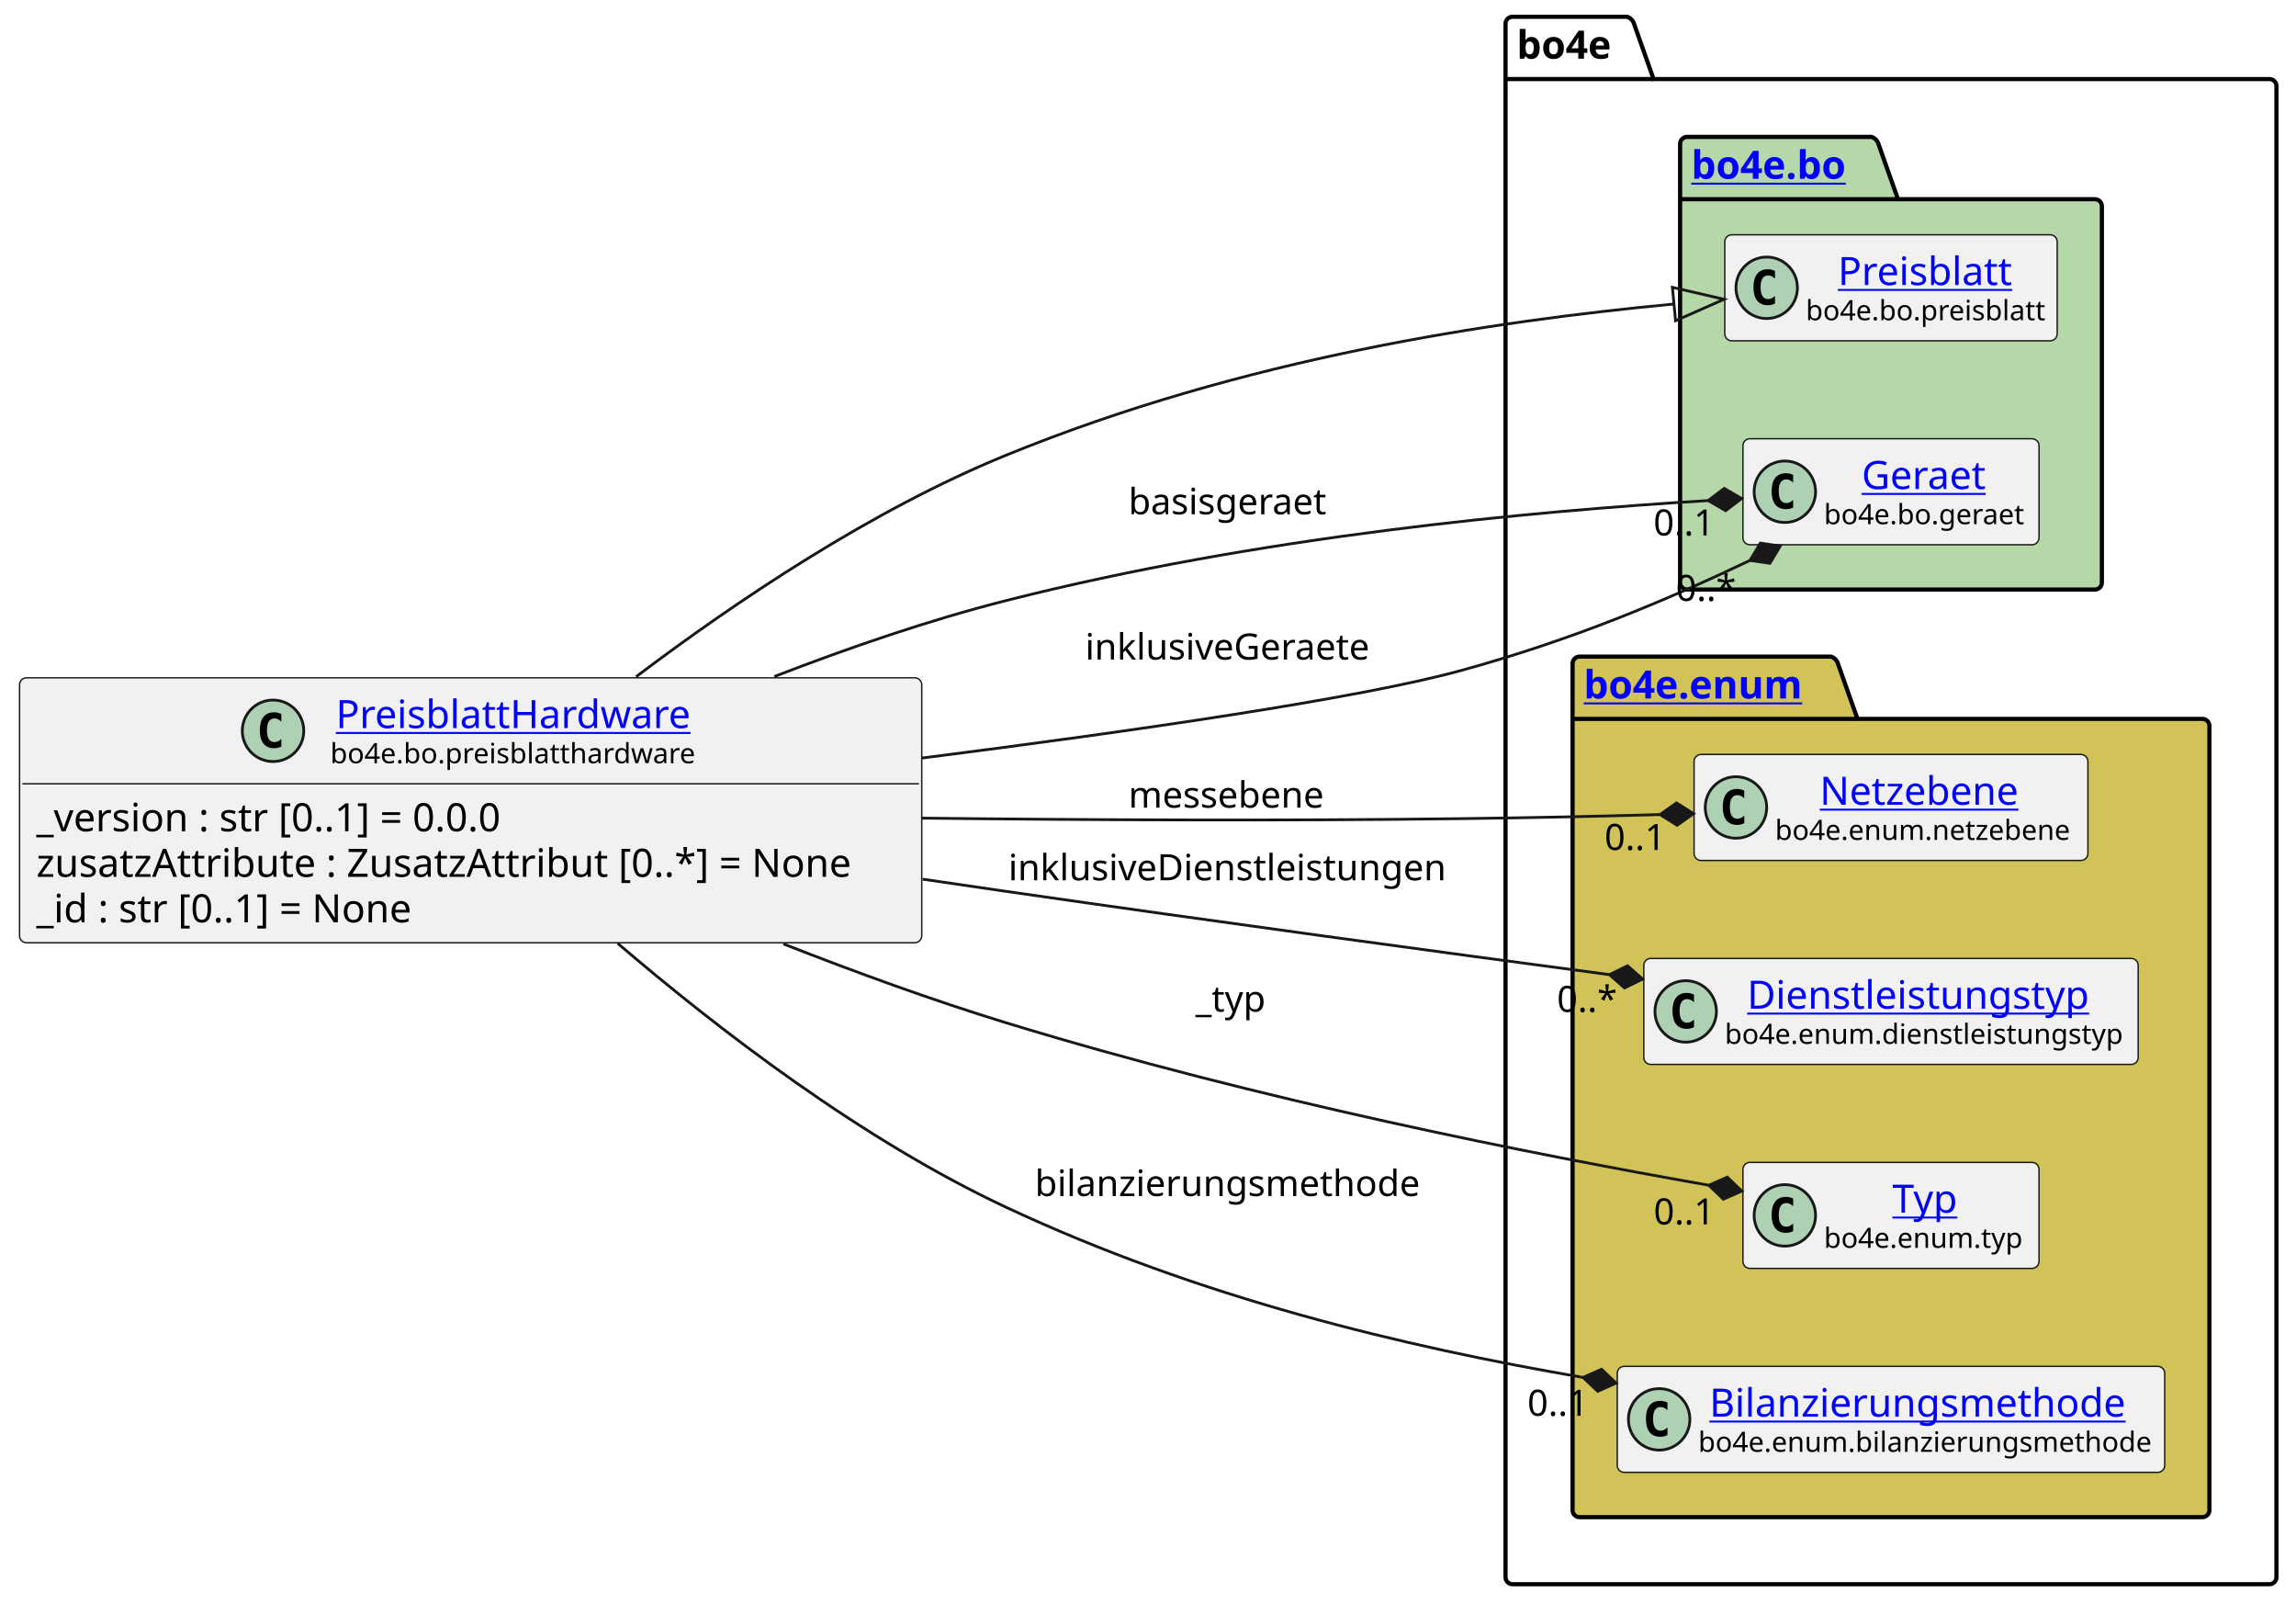
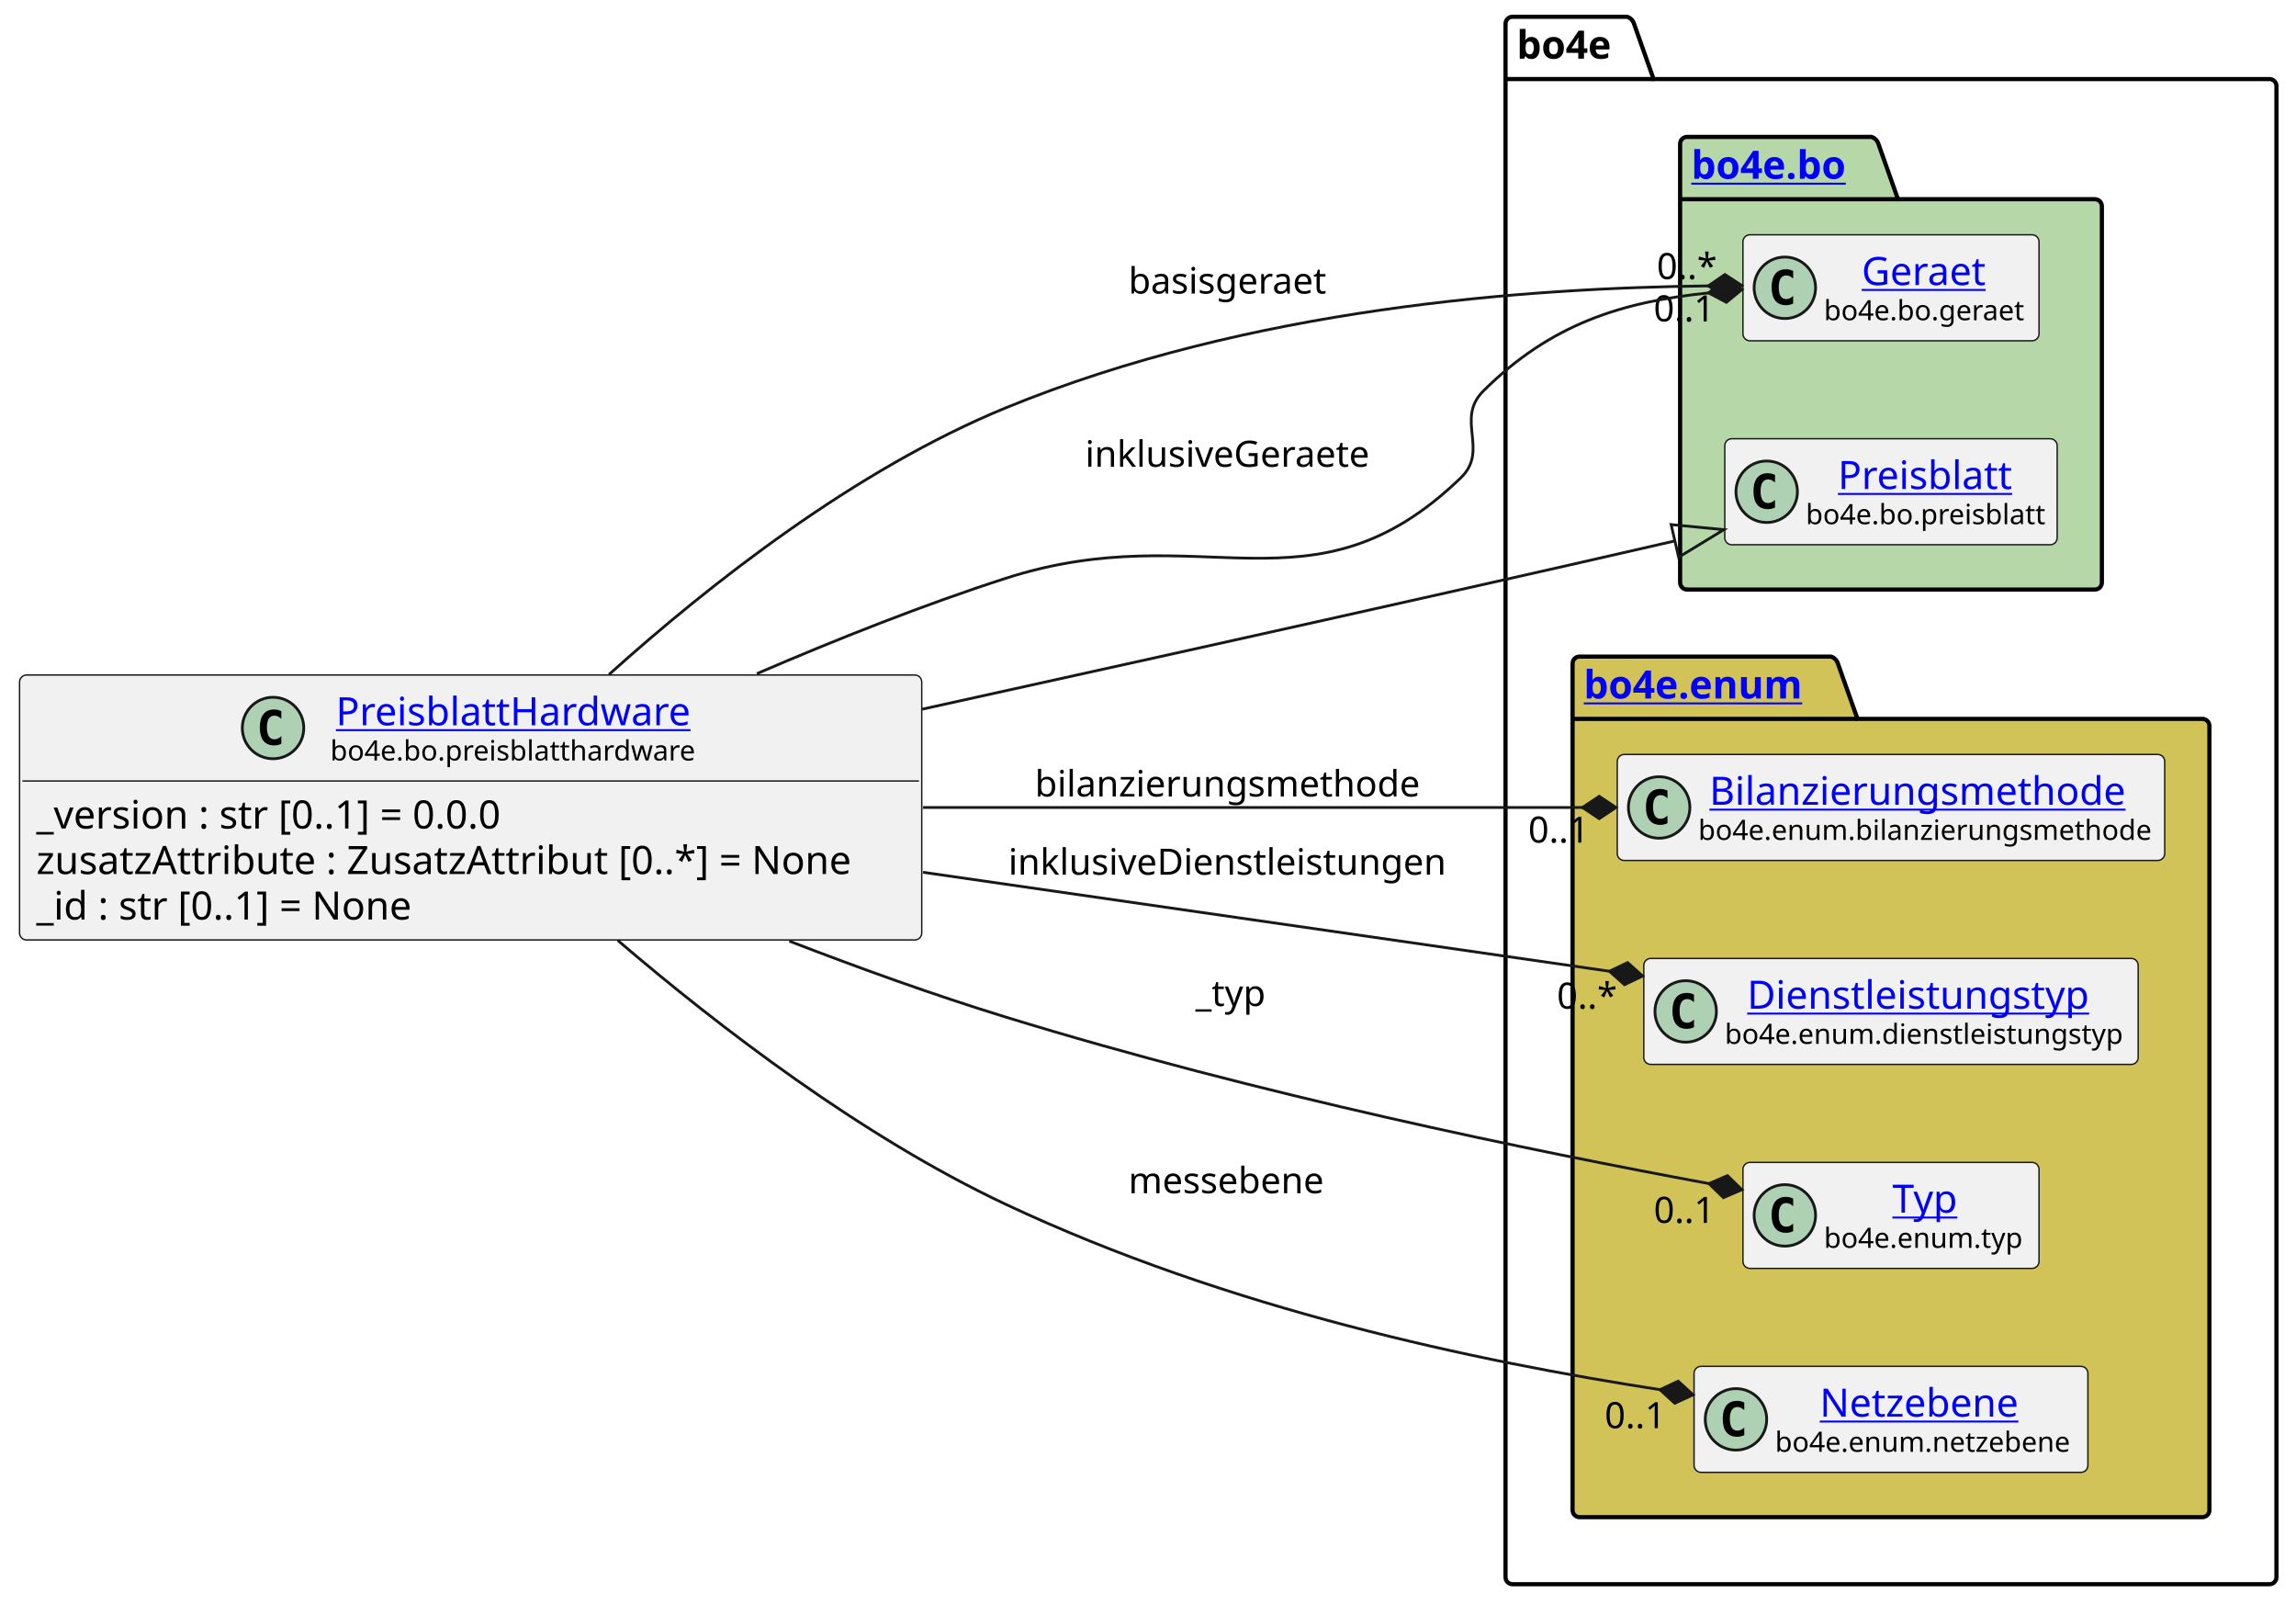
<svg xmlns="http://www.w3.org/2000/svg" xmlns:xlink="http://www.w3.org/1999/xlink" contentStyleType="text/css" height="574px" preserveAspectRatio="none" style="width:822px;height:574px;background:#FFFFFF;" version="1.1" viewBox="0 0 822 574" width="822px" zoomAndPan="magnify">
  <defs />
  <g>
    <g id="cluster_bo4e">
      <path d="M541.5,6 L582.5,6 A3.75,3.75 0 0 1 585,8.5 L592,28.297 L812.5,28.297 A2.5,2.5 0 0 1 815,30.797 L815,564.5 A2.5,2.5 0 0 1 812.5,567 L541.5,567 A2.5,2.5 0 0 1 539,564.5 L539,8.5 A2.5,2.5 0 0 1 541.5,6 " fill="none" style="stroke:#000000;stroke-width:1.5;" />
      <line style="stroke:#000000;stroke-width:1.5;" x1="539" x2="592" y1="28.297" y2="28.297" />
      <text fill="#000000" font-family="sans-serif" font-size="14" font-weight="bold" lengthAdjust="spacing" textLength="40" x="543" y="20.995">bo4e</text>
    </g>
    <g id="cluster_bo">
      <path d="M604,49 L670,49 A3.75,3.75 0 0 1 672.5,51.5 L679.5,71.297 L750,71.297 A2.5,2.5 0 0 1 752.5,73.797 L752.5,208.5 A2.5,2.5 0 0 1 750,211 L604,211 A2.5,2.5 0 0 1 601.5,208.5 L601.5,51.5 A2.5,2.5 0 0 1 604,49 " fill="#B6D7A8" style="stroke:#000000;stroke-width:1.5;" />
      <line style="stroke:#000000;stroke-width:1.5;" x1="601.5" x2="679.5" y1="71.297" y2="71.297" />
      <a href="https://bo4e.github.io/BO4E-python/latest/api/bo4e.bo.html" target="_top" title="https://bo4e.github.io/BO4E-python/latest/api/bo4e.bo.html" xlink:actuate="onRequest" xlink:href="https://bo4e.github.io/BO4E-python/latest/api/bo4e.bo.html" xlink:show="new" xlink:title="https://bo4e.github.io/BO4E-python/latest/api/bo4e.bo.html" xlink:type="simple">
        <text fill="#0000FF" font-family="sans-serif" font-size="14" font-weight="bold" lengthAdjust="spacing" text-decoration="underline" textLength="65" x="605.5" y="63.995">bo4e.bo</text>
      </a>
    </g>
    <g id="cluster_enum">
      <path d="M565.5,235 L655.5,235 A3.75,3.75 0 0 1 658,237.5 L665,257.297 L788.5,257.297 A2.5,2.5 0 0 1 791,259.797 L791,540.5 A2.5,2.5 0 0 1 788.5,543 L565.5,543 A2.5,2.5 0 0 1 563,540.5 L563,237.5 A2.5,2.5 0 0 1 565.5,235 " fill="#D1C358" style="stroke:#000000;stroke-width:1.5;" />
      <line style="stroke:#000000;stroke-width:1.5;" x1="563" x2="665" y1="257.297" y2="257.297" />
      <a href="https://bo4e.github.io/BO4E-python/latest/api/bo4e.enum.html" target="_top" title="https://bo4e.github.io/BO4E-python/latest/api/bo4e.enum.html" xlink:actuate="onRequest" xlink:href="https://bo4e.github.io/BO4E-python/latest/api/bo4e.enum.html" xlink:show="new" xlink:title="https://bo4e.github.io/BO4E-python/latest/api/bo4e.enum.html" xlink:type="simple">
        <text fill="#0000FF" font-family="sans-serif" font-size="14" font-weight="bold" lengthAdjust="spacing" text-decoration="underline" textLength="89" x="567" y="249.995">bo4e.enum</text>
      </a>
    </g>
+     <g id="elem_Geraet">
+       <rect codeLine="10" fill="#F1F1F1" height="37.938" id="Geraet" rx="2.5" ry="2.5" style="stroke:#181818;stroke-width:0.5;" width="106" x="624" y="84.03" />
+       <ellipse cx="639" cy="102.999" fill="#ADD1B2" rx="11" ry="11" style="stroke:#181818;stroke-width:1.0;" />
+       <path d="M641.969,108.639 Q641.391,108.936 640.75,109.077 Q640.109,109.233 639.406,109.233 Q636.906,109.233 635.578,107.593 Q634.266,105.936 634.266,102.811 Q634.266,99.686 635.578,98.03 Q636.906,96.374 639.406,96.374 Q640.109,96.374 640.75,96.53 Q641.406,96.686 641.969,96.983 L641.969,99.702 Q641.344,99.124 640.75,98.858 Q640.156,98.577 639.531,98.577 Q638.188,98.577 637.5,99.655 Q636.812,100.718 636.812,102.811 Q636.812,104.905 637.5,105.983 Q638.188,107.046 639.531,107.046 Q640.156,107.046 640.75,106.78 Q641.344,106.499 641.969,105.921 L641.969,108.639 Z " fill="#000000" />
+       <a href="https://bo4e.github.io/BO4E-python/latest/api/bo4e.bo.html#bo4e.bo.geraet.Geraet" target="_top" title="https://bo4e.github.io/BO4E-python/latest/api/bo4e.bo.html#bo4e.bo.geraet.Geraet" xlink:actuate="onRequest" xlink:href="https://bo4e.github.io/BO4E-python/latest/api/bo4e.bo.html#bo4e.bo.geraet.Geraet" xlink:show="new" xlink:title="https://bo4e.github.io/BO4E-python/latest/api/bo4e.bo.html#bo4e.bo.geraet.Geraet" xlink:type="simple">
+         <text fill="#0000FF" font-family="sans-serif" font-size="14" lengthAdjust="spacing" text-decoration="underline" textLength="47" x="666.5" y="102.025">Geraet</text>
+       </a>
+       <text fill="#000000" font-family="sans-serif" font-size="10" lengthAdjust="spacing" textLength="74" x="653" y="114.609">bo4e.bo.geraet</text>
+     </g>
    <g id="elem_Preisblatt">
-       <rect codeLine="10" fill="#F1F1F1" height="37.938" id="Preisblatt" rx="2.5" ry="2.5" style="stroke:#181818;stroke-width:0.5;" width="119" x="617.5" y="84.03" />
-       <ellipse cx="632.5" cy="102.999" fill="#ADD1B2" rx="11" ry="11" style="stroke:#181818;stroke-width:1.0;" />
-       <path d="M635.469,108.639 Q634.891,108.936 634.25,109.077 Q633.609,109.233 632.906,109.233 Q630.406,109.233 629.078,107.593 Q627.766,105.936 627.766,102.811 Q627.766,99.686 629.078,98.03 Q630.406,96.374 632.906,96.374 Q633.609,96.374 634.25,96.53 Q634.906,96.686 635.469,96.983 L635.469,99.702 Q634.844,99.124 634.25,98.858 Q633.656,98.577 633.031,98.577 Q631.688,98.577 631,99.655 Q630.312,100.718 630.312,102.811 Q630.312,104.905 631,105.983 Q631.688,107.046 633.031,107.046 Q633.656,107.046 634.25,106.78 Q634.844,106.499 635.469,105.921 L635.469,108.639 Z " fill="#000000" />
+       <rect codeLine="11" fill="#F1F1F1" height="37.938" id="Preisblatt" rx="2.5" ry="2.5" style="stroke:#181818;stroke-width:0.5;" width="119" x="617.5" y="157.03" />
+       <ellipse cx="632.5" cy="175.999" fill="#ADD1B2" rx="11" ry="11" style="stroke:#181818;stroke-width:1.0;" />
+       <path d="M635.469,181.639 Q634.891,181.936 634.25,182.077 Q633.609,182.233 632.906,182.233 Q630.406,182.233 629.078,180.593 Q627.766,178.936 627.766,175.811 Q627.766,172.686 629.078,171.03 Q630.406,169.374 632.906,169.374 Q633.609,169.374 634.25,169.53 Q634.906,169.686 635.469,169.983 L635.469,172.702 Q634.844,172.124 634.25,171.858 Q633.656,171.577 633.031,171.577 Q631.688,171.577 631,172.655 Q630.312,173.718 630.312,175.811 Q630.312,177.905 631,178.983 Q631.688,180.046 633.031,180.046 Q633.656,180.046 634.25,179.78 Q634.844,179.499 635.469,178.921 L635.469,181.639 Z " fill="#000000" />
      <a href="https://bo4e.github.io/BO4E-python/latest/api/bo4e.bo.html#bo4e.bo.preisblatt.Preisblatt" target="_top" title="https://bo4e.github.io/BO4E-python/latest/api/bo4e.bo.html#bo4e.bo.preisblatt.Preisblatt" xlink:actuate="onRequest" xlink:href="https://bo4e.github.io/BO4E-python/latest/api/bo4e.bo.html#bo4e.bo.preisblatt.Preisblatt" xlink:show="new" xlink:title="https://bo4e.github.io/BO4E-python/latest/api/bo4e.bo.html#bo4e.bo.preisblatt.Preisblatt" xlink:type="simple">
-         <text fill="#0000FF" font-family="sans-serif" font-size="14" lengthAdjust="spacing" text-decoration="underline" textLength="64" x="658" y="102.025">Preisblatt</text>
+         <text fill="#0000FF" font-family="sans-serif" font-size="14" lengthAdjust="spacing" text-decoration="underline" textLength="64" x="658" y="175.025">Preisblatt</text>
      </a>
-       <text fill="#000000" font-family="sans-serif" font-size="10" lengthAdjust="spacing" textLength="87" x="646.5" y="114.609">bo4e.bo.preisblatt</text>
+       <text fill="#000000" font-family="sans-serif" font-size="10" lengthAdjust="spacing" textLength="87" x="646.5" y="187.609">bo4e.bo.preisblatt</text>
    </g>
-     <g id="elem_Geraet">
-       <rect codeLine="11" fill="#F1F1F1" height="37.938" id="Geraet" rx="2.5" ry="2.5" style="stroke:#181818;stroke-width:0.5;" width="106" x="624" y="157.03" />
-       <ellipse cx="639" cy="175.999" fill="#ADD1B2" rx="11" ry="11" style="stroke:#181818;stroke-width:1.0;" />
-       <path d="M641.969,181.639 Q641.391,181.936 640.75,182.077 Q640.109,182.233 639.406,182.233 Q636.906,182.233 635.578,180.593 Q634.266,178.936 634.266,175.811 Q634.266,172.686 635.578,171.03 Q636.906,169.374 639.406,169.374 Q640.109,169.374 640.75,169.53 Q641.406,169.686 641.969,169.983 L641.969,172.702 Q641.344,172.124 640.75,171.858 Q640.156,171.577 639.531,171.577 Q638.188,171.577 637.5,172.655 Q636.812,173.718 636.812,175.811 Q636.812,177.905 637.5,178.983 Q638.188,180.046 639.531,180.046 Q640.156,180.046 640.75,179.78 Q641.344,179.499 641.969,178.921 L641.969,181.639 Z " fill="#000000" />
-       <a href="https://bo4e.github.io/BO4E-python/latest/api/bo4e.bo.html#bo4e.bo.geraet.Geraet" target="_top" title="https://bo4e.github.io/BO4E-python/latest/api/bo4e.bo.html#bo4e.bo.geraet.Geraet" xlink:actuate="onRequest" xlink:href="https://bo4e.github.io/BO4E-python/latest/api/bo4e.bo.html#bo4e.bo.geraet.Geraet" xlink:show="new" xlink:title="https://bo4e.github.io/BO4E-python/latest/api/bo4e.bo.html#bo4e.bo.geraet.Geraet" xlink:type="simple">
-         <text fill="#0000FF" font-family="sans-serif" font-size="14" lengthAdjust="spacing" text-decoration="underline" textLength="47" x="666.5" y="175.025">Geraet</text>
+     <g id="elem_Bilanzierungsmethode">
+       <rect codeLine="14" fill="#F1F1F1" height="37.938" id="Bilanzierungsmethode" rx="2.5" ry="2.5" style="stroke:#181818;stroke-width:0.5;" width="196" x="579" y="270.03" />
+       <ellipse cx="594" cy="288.999" fill="#ADD1B2" rx="11" ry="11" style="stroke:#181818;stroke-width:1.0;" />
+       <path d="M596.969,294.639 Q596.391,294.936 595.75,295.077 Q595.109,295.233 594.406,295.233 Q591.906,295.233 590.578,293.592 Q589.266,291.936 589.266,288.811 Q589.266,285.686 590.578,284.03 Q591.906,282.374 594.406,282.374 Q595.109,282.374 595.75,282.53 Q596.406,282.686 596.969,282.983 L596.969,285.702 Q596.344,285.124 595.75,284.858 Q595.156,284.577 594.531,284.577 Q593.188,284.577 592.5,285.655 Q591.812,286.717 591.812,288.811 Q591.812,290.905 592.5,291.983 Q593.188,293.046 594.531,293.046 Q595.156,293.046 595.75,292.78 Q596.344,292.499 596.969,291.921 L596.969,294.639 Z " fill="#000000" />
+       <a href="https://bo4e.github.io/BO4E-python/latest/api/bo4e.enum.html#bo4e.enum.bilanzierungsmethode.Bilanzierungsmethode" target="_top" title="https://bo4e.github.io/BO4E-python/latest/api/bo4e.enum.html#bo4e.enum.bilanzierungsmethode.Bilanzierungsmethode" xlink:actuate="onRequest" xlink:href="https://bo4e.github.io/BO4E-python/latest/api/bo4e.enum.html#bo4e.enum.bilanzierungsmethode.Bilanzierungsmethode" xlink:show="new" xlink:title="https://bo4e.github.io/BO4E-python/latest/api/bo4e.enum.html#bo4e.enum.bilanzierungsmethode.Bilanzierungsmethode" xlink:type="simple">
+         <text fill="#0000FF" font-family="sans-serif" font-size="14" lengthAdjust="spacing" text-decoration="underline" textLength="156" x="612" y="288.025">Bilanzierungsmethode</text>
      </a>
-       <text fill="#000000" font-family="sans-serif" font-size="10" lengthAdjust="spacing" textLength="74" x="653" y="187.609">bo4e.bo.geraet</text>
-     </g>
-     <g id="elem_Netzebene">
-       <rect codeLine="14" fill="#F1F1F1" height="37.938" id="Netzebene" rx="2.5" ry="2.5" style="stroke:#181818;stroke-width:0.5;" width="141" x="606.5" y="270.03" />
-       <ellipse cx="621.5" cy="288.999" fill="#ADD1B2" rx="11" ry="11" style="stroke:#181818;stroke-width:1.0;" />
-       <path d="M624.469,294.639 Q623.891,294.936 623.25,295.077 Q622.609,295.233 621.906,295.233 Q619.406,295.233 618.078,293.592 Q616.766,291.936 616.766,288.811 Q616.766,285.686 618.078,284.03 Q619.406,282.374 621.906,282.374 Q622.609,282.374 623.25,282.53 Q623.906,282.686 624.469,282.983 L624.469,285.702 Q623.844,285.124 623.25,284.858 Q622.656,284.577 622.031,284.577 Q620.688,284.577 620,285.655 Q619.312,286.717 619.312,288.811 Q619.312,290.905 620,291.983 Q620.688,293.046 622.031,293.046 Q622.656,293.046 623.25,292.78 Q623.844,292.499 624.469,291.921 L624.469,294.639 Z " fill="#000000" />
-       <a href="https://bo4e.github.io/BO4E-python/latest/api/bo4e.enum.html#bo4e.enum.netzebene.Netzebene" target="_top" title="https://bo4e.github.io/BO4E-python/latest/api/bo4e.enum.html#bo4e.enum.netzebene.Netzebene" xlink:actuate="onRequest" xlink:href="https://bo4e.github.io/BO4E-python/latest/api/bo4e.enum.html#bo4e.enum.netzebene.Netzebene" xlink:show="new" xlink:title="https://bo4e.github.io/BO4E-python/latest/api/bo4e.enum.html#bo4e.enum.netzebene.Netzebene" xlink:type="simple">
-         <text fill="#0000FF" font-family="sans-serif" font-size="14" lengthAdjust="spacing" text-decoration="underline" textLength="77" x="651.5" y="288.025">Netzebene</text>
-       </a>
-       <text fill="#000000" font-family="sans-serif" font-size="10" lengthAdjust="spacing" textLength="109" x="635.5" y="300.609">bo4e.enum.netzebene</text>
+       <text fill="#000000" font-family="sans-serif" font-size="10" lengthAdjust="spacing" textLength="164" x="608" y="300.609">bo4e.enum.bilanzierungsmethode</text>
    </g>
    <g id="elem_Dienstleistungstyp">
      <rect codeLine="15" fill="#F1F1F1" height="37.938" id="Dienstleistungstyp" rx="2.5" ry="2.5" style="stroke:#181818;stroke-width:0.5;" width="177" x="588.5" y="343.03" />
      <ellipse cx="603.5" cy="361.999" fill="#ADD1B2" rx="11" ry="11" style="stroke:#181818;stroke-width:1.0;" />
      <path d="M606.469,367.639 Q605.891,367.936 605.25,368.077 Q604.609,368.233 603.906,368.233 Q601.406,368.233 600.078,366.592 Q598.766,364.936 598.766,361.811 Q598.766,358.686 600.078,357.03 Q601.406,355.374 603.906,355.374 Q604.609,355.374 605.25,355.53 Q605.906,355.686 606.469,355.983 L606.469,358.702 Q605.844,358.124 605.25,357.858 Q604.656,357.577 604.031,357.577 Q602.688,357.577 602,358.655 Q601.312,359.717 601.312,361.811 Q601.312,363.905 602,364.983 Q602.688,366.046 604.031,366.046 Q604.656,366.046 605.25,365.78 Q605.844,365.499 606.469,364.921 L606.469,367.639 Z " fill="#000000" />
      <a href="https://bo4e.github.io/BO4E-python/latest/api/bo4e.enum.html#bo4e.enum.dienstleistungstyp.Dienstleistungstyp" target="_top" title="https://bo4e.github.io/BO4E-python/latest/api/bo4e.enum.html#bo4e.enum.dienstleistungstyp.Dienstleistungstyp" xlink:actuate="onRequest" xlink:href="https://bo4e.github.io/BO4E-python/latest/api/bo4e.enum.html#bo4e.enum.dienstleistungstyp.Dienstleistungstyp" xlink:show="new" xlink:title="https://bo4e.github.io/BO4E-python/latest/api/bo4e.enum.html#bo4e.enum.dienstleistungstyp.Dienstleistungstyp" xlink:type="simple">
        <text fill="#0000FF" font-family="sans-serif" font-size="14" lengthAdjust="spacing" text-decoration="underline" textLength="129" x="625.5" y="361.025">Dienstleistungstyp</text>
      </a>
      <text fill="#000000" font-family="sans-serif" font-size="10" lengthAdjust="spacing" textLength="145" x="617.5" y="373.609">bo4e.enum.dienstleistungstyp</text>
    </g>
    <g id="elem_Typ">
      <rect codeLine="16" fill="#F1F1F1" height="37.938" id="Typ" rx="2.5" ry="2.5" style="stroke:#181818;stroke-width:0.5;" width="106" x="624" y="416.03" />
      <ellipse cx="639" cy="434.999" fill="#ADD1B2" rx="11" ry="11" style="stroke:#181818;stroke-width:1.0;" />
      <path d="M641.969,440.639 Q641.391,440.936 640.75,441.077 Q640.109,441.233 639.406,441.233 Q636.906,441.233 635.578,439.592 Q634.266,437.936 634.266,434.811 Q634.266,431.686 635.578,430.03 Q636.906,428.374 639.406,428.374 Q640.109,428.374 640.75,428.53 Q641.406,428.686 641.969,428.983 L641.969,431.702 Q641.344,431.124 640.75,430.858 Q640.156,430.577 639.531,430.577 Q638.188,430.577 637.5,431.655 Q636.812,432.717 636.812,434.811 Q636.812,436.905 637.5,437.983 Q638.188,439.046 639.531,439.046 Q640.156,439.046 640.75,438.78 Q641.344,438.499 641.969,437.921 L641.969,440.639 Z " fill="#000000" />
      <a href="https://bo4e.github.io/BO4E-python/latest/api/bo4e.enum.html#bo4e.enum.typ.Typ" target="_top" title="https://bo4e.github.io/BO4E-python/latest/api/bo4e.enum.html#bo4e.enum.typ.Typ" xlink:actuate="onRequest" xlink:href="https://bo4e.github.io/BO4E-python/latest/api/bo4e.enum.html#bo4e.enum.typ.Typ" xlink:show="new" xlink:title="https://bo4e.github.io/BO4E-python/latest/api/bo4e.enum.html#bo4e.enum.typ.Typ" xlink:type="simple">
        <text fill="#0000FF" font-family="sans-serif" font-size="14" lengthAdjust="spacing" text-decoration="underline" textLength="25" x="677.5" y="434.025">Typ</text>
      </a>
      <text fill="#000000" font-family="sans-serif" font-size="10" lengthAdjust="spacing" textLength="74" x="653" y="446.609">bo4e.enum.typ</text>
    </g>
-     <g id="elem_Bilanzierungsmethode">
-       <rect codeLine="17" fill="#F1F1F1" height="37.938" id="Bilanzierungsmethode" rx="2.5" ry="2.5" style="stroke:#181818;stroke-width:0.5;" width="196" x="579" y="489.03" />
-       <ellipse cx="594" cy="507.999" fill="#ADD1B2" rx="11" ry="11" style="stroke:#181818;stroke-width:1.0;" />
-       <path d="M596.969,513.639 Q596.391,513.936 595.75,514.077 Q595.109,514.233 594.406,514.233 Q591.906,514.233 590.578,512.592 Q589.266,510.936 589.266,507.811 Q589.266,504.686 590.578,503.03 Q591.906,501.374 594.406,501.374 Q595.109,501.374 595.75,501.53 Q596.406,501.686 596.969,501.983 L596.969,504.702 Q596.344,504.124 595.75,503.858 Q595.156,503.577 594.531,503.577 Q593.188,503.577 592.5,504.655 Q591.812,505.717 591.812,507.811 Q591.812,509.905 592.5,510.983 Q593.188,512.046 594.531,512.046 Q595.156,512.046 595.75,511.78 Q596.344,511.499 596.969,510.921 L596.969,513.639 Z " fill="#000000" />
-       <a href="https://bo4e.github.io/BO4E-python/latest/api/bo4e.enum.html#bo4e.enum.bilanzierungsmethode.Bilanzierungsmethode" target="_top" title="https://bo4e.github.io/BO4E-python/latest/api/bo4e.enum.html#bo4e.enum.bilanzierungsmethode.Bilanzierungsmethode" xlink:actuate="onRequest" xlink:href="https://bo4e.github.io/BO4E-python/latest/api/bo4e.enum.html#bo4e.enum.bilanzierungsmethode.Bilanzierungsmethode" xlink:show="new" xlink:title="https://bo4e.github.io/BO4E-python/latest/api/bo4e.enum.html#bo4e.enum.bilanzierungsmethode.Bilanzierungsmethode" xlink:type="simple">
-         <text fill="#0000FF" font-family="sans-serif" font-size="14" lengthAdjust="spacing" text-decoration="underline" textLength="156" x="612" y="507.025">Bilanzierungsmethode</text>
+     <g id="elem_Netzebene">
+       <rect codeLine="17" fill="#F1F1F1" height="37.938" id="Netzebene" rx="2.5" ry="2.5" style="stroke:#181818;stroke-width:0.5;" width="141" x="606.5" y="489.03" />
+       <ellipse cx="621.5" cy="507.999" fill="#ADD1B2" rx="11" ry="11" style="stroke:#181818;stroke-width:1.0;" />
+       <path d="M624.469,513.639 Q623.891,513.936 623.25,514.077 Q622.609,514.233 621.906,514.233 Q619.406,514.233 618.078,512.592 Q616.766,510.936 616.766,507.811 Q616.766,504.686 618.078,503.03 Q619.406,501.374 621.906,501.374 Q622.609,501.374 623.25,501.53 Q623.906,501.686 624.469,501.983 L624.469,504.702 Q623.844,504.124 623.25,503.858 Q622.656,503.577 622.031,503.577 Q620.688,503.577 620,504.655 Q619.312,505.717 619.312,507.811 Q619.312,509.905 620,510.983 Q620.688,512.046 622.031,512.046 Q622.656,512.046 623.25,511.78 Q623.844,511.499 624.469,510.921 L624.469,513.639 Z " fill="#000000" />
+       <a href="https://bo4e.github.io/BO4E-python/latest/api/bo4e.enum.html#bo4e.enum.netzebene.Netzebene" target="_top" title="https://bo4e.github.io/BO4E-python/latest/api/bo4e.enum.html#bo4e.enum.netzebene.Netzebene" xlink:actuate="onRequest" xlink:href="https://bo4e.github.io/BO4E-python/latest/api/bo4e.enum.html#bo4e.enum.netzebene.Netzebene" xlink:show="new" xlink:title="https://bo4e.github.io/BO4E-python/latest/api/bo4e.enum.html#bo4e.enum.netzebene.Netzebene" xlink:type="simple">
+         <text fill="#0000FF" font-family="sans-serif" font-size="14" lengthAdjust="spacing" text-decoration="underline" textLength="77" x="651.5" y="507.025">Netzebene</text>
      </a>
-       <text fill="#000000" font-family="sans-serif" font-size="10" lengthAdjust="spacing" textLength="164" x="608" y="519.609">bo4e.enum.bilanzierungsmethode</text>
+       <text fill="#000000" font-family="sans-serif" font-size="10" lengthAdjust="spacing" textLength="109" x="635.5" y="519.609">bo4e.enum.netzebene</text>
    </g>
    <g id="elem_PreisblattHardware">
-       <rect codeLine="3" fill="#F1F1F1" height="94.828" id="PreisblattHardware" rx="2.5" ry="2.5" style="stroke:#181818;stroke-width:0.5;" width="323" x="7" y="242.59" />
-       <ellipse cx="97.75" cy="261.559" fill="#ADD1B2" rx="11" ry="11" style="stroke:#181818;stroke-width:1.0;" />
-       <path d="M100.719,267.199 Q100.141,267.496 99.5,267.637 Q98.859,267.793 98.156,267.793 Q95.656,267.793 94.328,266.152 Q93.016,264.496 93.016,261.371 Q93.016,258.246 94.328,256.59 Q95.656,254.934 98.156,254.934 Q98.859,254.934 99.5,255.09 Q100.156,255.246 100.719,255.543 L100.719,258.262 Q100.094,257.684 99.5,257.418 Q98.906,257.137 98.281,257.137 Q96.938,257.137 96.25,258.215 Q95.562,259.277 95.562,261.371 Q95.562,263.465 96.25,264.543 Q96.938,265.606 98.281,265.606 Q98.906,265.606 99.5,265.34 Q100.094,265.059 100.719,264.481 L100.719,267.199 Z " fill="#000000" />
+       <rect codeLine="3" fill="#F1F1F1" height="94.828" id="PreisblattHardware" rx="2.5" ry="2.5" style="stroke:#181818;stroke-width:0.5;" width="323" x="7" y="241.59" />
+       <ellipse cx="97.75" cy="260.559" fill="#ADD1B2" rx="11" ry="11" style="stroke:#181818;stroke-width:1.0;" />
+       <path d="M100.719,266.199 Q100.141,266.496 99.5,266.637 Q98.859,266.793 98.156,266.793 Q95.656,266.793 94.328,265.152 Q93.016,263.496 93.016,260.371 Q93.016,257.246 94.328,255.59 Q95.656,253.934 98.156,253.934 Q98.859,253.934 99.5,254.09 Q100.156,254.246 100.719,254.543 L100.719,257.262 Q100.094,256.684 99.5,256.418 Q98.906,256.137 98.281,256.137 Q96.938,256.137 96.25,257.215 Q95.562,258.277 95.562,260.371 Q95.562,262.465 96.25,263.543 Q96.938,264.606 98.281,264.606 Q98.906,264.606 99.5,264.34 Q100.094,264.059 100.719,263.481 L100.719,266.199 Z " fill="#000000" />
      <a href="https://bo4e.github.io/BO4E-python/latest/api/bo4e.bo.html#bo4e.bo.preisblatthardware.PreisblattHardware" target="_top" title="https://bo4e.github.io/BO4E-python/latest/api/bo4e.bo.html#bo4e.bo.preisblatthardware.PreisblattHardware" xlink:actuate="onRequest" xlink:href="https://bo4e.github.io/BO4E-python/latest/api/bo4e.bo.html#bo4e.bo.preisblatthardware.PreisblattHardware" xlink:show="new" xlink:title="https://bo4e.github.io/BO4E-python/latest/api/bo4e.bo.html#bo4e.bo.preisblatthardware.PreisblattHardware" xlink:type="simple">
-         <text fill="#0000FF" font-family="sans-serif" font-size="14" lengthAdjust="spacing" text-decoration="underline" textLength="129" x="120.25" y="260.585">PreisblattHardware</text>
+         <text fill="#0000FF" font-family="sans-serif" font-size="14" lengthAdjust="spacing" text-decoration="underline" textLength="129" x="120.25" y="259.585">PreisblattHardware</text>
      </a>
-       <text fill="#000000" font-family="sans-serif" font-size="10" lengthAdjust="spacing" textLength="133" x="118.25" y="273.169">bo4e.bo.preisblatthardware</text>
-       <line style="stroke:#181818;stroke-width:0.5;" x1="8" x2="329" y1="280.527" y2="280.527" />
-       <text fill="#000000" font-family="sans-serif" font-size="14" lengthAdjust="spacing" textLength="183" x="13" y="297.523">_version : str [0..1] = 0.0.0</text>
-       <text fill="#000000" font-family="sans-serif" font-size="14" lengthAdjust="spacing" textLength="311" x="13" y="313.82">zusatzAttribute : ZusatzAttribut [0..*] = None</text>
-       <text fill="#000000" font-family="sans-serif" font-size="14" lengthAdjust="spacing" textLength="147" x="13" y="330.116">_id : str [0..1] = None</text>
+       <text fill="#000000" font-family="sans-serif" font-size="10" lengthAdjust="spacing" textLength="133" x="118.25" y="272.169">bo4e.bo.preisblatthardware</text>
+       <line style="stroke:#181818;stroke-width:0.5;" x1="8" x2="329" y1="279.527" y2="279.527" />
+       <text fill="#000000" font-family="sans-serif" font-size="14" lengthAdjust="spacing" textLength="183" x="13" y="296.523">_version : str [0..1] = 0.0.0</text>
+       <text fill="#000000" font-family="sans-serif" font-size="14" lengthAdjust="spacing" textLength="311" x="13" y="312.82">zusatzAttribute : ZusatzAttribut [0..*] = None</text>
+       <text fill="#000000" font-family="sans-serif" font-size="14" lengthAdjust="spacing" textLength="147" x="13" y="329.116">_id : str [0..1] = None</text>
    </g>
    <g id="link_PreisblattHardware_Preisblatt">
-       <path codeLine="20" d="M227.75,242.19 C263.79,214.99 312.16,182.54 360,163 C445.42,128.1 534.32,114.953 599.31,108.813 " fill="none" id="PreisblattHardware-to-Preisblatt" style="stroke:#181818;stroke-width:1.0;" />
-       <polygon fill="none" points="617.23,107.12,598.745,102.84,599.874,114.786,617.23,107.12" style="stroke:#181818;stroke-width:1.0;" />
+       <path codeLine="20" d="M330.14,253.83 C390.62,240.52 459.99,225.16 523,211 C554.11,204.01 571.197,200.129 599.627,193.599 " fill="none" id="PreisblattHardware-to-Preisblatt" style="stroke:#181818;stroke-width:1.0;" />
+       <polygon fill="none" points="617.17,189.57,598.284,187.752,600.97,199.447,617.17,189.57" style="stroke:#181818;stroke-width:1.0;" />
    </g>
    <g id="link_PreisblattHardware_Typ">
-       <path codeLine="21" d="M280.47,337.83 C306.28,347.96 333.87,357.99 360,366 C451.14,393.92 548.532,413.068 611.782,424.209 " fill="none" id="PreisblattHardware-to-Typ" style="stroke:#181818;stroke-width:1.0;" />
-       <polygon fill="#181818" points="623.6,426.29,618.385,421.31,611.782,424.209,616.997,429.189,623.6,426.29" style="stroke:#181818;stroke-width:1.0;" />
-       <text fill="#000000" font-family="sans-serif" font-size="13" lengthAdjust="spacing" textLength="27" x="428" y="362.067">_typ</text>
-       <text fill="#000000" font-family="sans-serif" font-size="13" lengthAdjust="spacing" textLength="24" x="592.038" y="438.225">0..1</text>
+       <path codeLine="21" d="M282.57,336.82 C307.79,346.56 334.6,356.2 360,364 C451.24,392.03 548.62,411.916 611.83,423.616 " fill="none" id="PreisblattHardware-to-Typ" style="stroke:#181818;stroke-width:1.0;" />
+       <polygon fill="#181818" points="623.63,425.8,618.458,420.775,611.83,423.616,617.002,428.641,623.63,425.8" style="stroke:#181818;stroke-width:1.0;" />
+       <text fill="#000000" font-family="sans-serif" font-size="13" lengthAdjust="spacing" textLength="27" x="428" y="360.067">_typ</text>
+       <text fill="#000000" font-family="sans-serif" font-size="13" lengthAdjust="spacing" textLength="24" x="592.072" y="437.678">0..1</text>
    </g>
    <g id="link_PreisblattHardware_Bilanzierungsmethode">
-       <path codeLine="22" d="M221.15,337.64 C257.5,368.75 308.64,407.93 360,432 C429.49,464.57 502.503,481.947 566.774,492.997 " fill="none" id="PreisblattHardware-to-Bilanzierungsmethode" style="stroke:#181818;stroke-width:1.0;" />
-       <polygon fill="#181818" points="578.6,495.03,573.365,490.071,566.774,492.997,572.009,497.955,578.6,495.03" style="stroke:#181818;stroke-width:1.0;" />
-       <text fill="#000000" font-family="sans-serif" font-size="13" lengthAdjust="spacing" textLength="142" x="370.5" y="428.067">bilanzierungsmethode</text>
-       <text fill="#000000" font-family="sans-serif" font-size="13" lengthAdjust="spacing" textLength="24" x="546.837" y="506.717">0..1</text>
+       <path codeLine="22" d="M330.46,289 C412,289 496.33,289 566.54,289 " fill="none" id="PreisblattHardware-to-Bilanzierungsmethode" style="stroke:#181818;stroke-width:1.0;" />
+       <polygon fill="#181818" points="578.54,289,572.54,285,566.54,289,572.54,293,578.54,289" style="stroke:#181818;stroke-width:1.0;" />
+       <text fill="#000000" font-family="sans-serif" font-size="13" lengthAdjust="spacing" textLength="142" x="370.5" y="285.067">bilanzierungsmethode</text>
+       <text fill="#000000" font-family="sans-serif" font-size="13" lengthAdjust="spacing" textLength="24" x="547.119" y="301.575">0..1</text>
    </g>
    <g id="link_PreisblattHardware_Netzebene">
-       <path codeLine="23" d="M330.08,292.82 C390.56,293.5 459.94,293.82 523,293 C550.23,292.64 568.195,292.26 594.325,291.541 " fill="none" id="PreisblattHardware-to-Netzebene" style="stroke:#181818;stroke-width:1.0;" />
-       <polygon fill="#181818" points="606.32,291.21,600.212,287.377,594.325,291.541,600.433,295.374,606.32,291.21" style="stroke:#181818;stroke-width:1.0;" />
-       <text fill="#000000" font-family="sans-serif" font-size="13" lengthAdjust="spacing" textLength="75" x="404" y="289.067">messebene</text>
-       <text fill="#000000" font-family="sans-serif" font-size="13" lengthAdjust="spacing" textLength="24" x="574.44" y="304.209">0..1</text>
+       <path codeLine="23" d="M221.18,336.59 C257.53,367.68 308.68,406.85 360,431 C439.96,468.62 528.391,487.188 594.281,497.368 " fill="none" id="PreisblattHardware-to-Netzebene" style="stroke:#181818;stroke-width:1.0;" />
+       <polygon fill="#181818" points="606.14,499.2,600.821,494.331,594.281,497.368,599.6,502.237,606.14,499.2" style="stroke:#181818;stroke-width:1.0;" />
+       <text fill="#000000" font-family="sans-serif" font-size="13" lengthAdjust="spacing" textLength="75" x="404" y="427.067">messebene</text>
+       <text fill="#000000" font-family="sans-serif" font-size="13" lengthAdjust="spacing" textLength="24" x="574.501" y="511.153">0..1</text>
    </g>
    <g id="link_PreisblattHardware_Geraet">
-       <path codeLine="24" d="M277.24,242.13 C303.87,231.83 332.61,221.96 360,215 C450.94,191.88 548.242,183.008 611.552,179.158 " fill="none" id="PreisblattHardware-to-Geraet" style="stroke:#181818;stroke-width:1.0;" />
-       <polygon fill="#181818" points="623.53,178.43,617.298,174.802,611.552,179.158,617.784,182.787,623.53,178.43" style="stroke:#181818;stroke-width:1.0;" />
-       <text fill="#000000" font-family="sans-serif" font-size="13" lengthAdjust="spacing" textLength="75" x="404" y="184.067">basisgeraet</text>
-       <text fill="#000000" font-family="sans-serif" font-size="13" lengthAdjust="spacing" textLength="24" x="591.96" y="191.653">0..1</text>
+       <path codeLine="24" d="M218.02,241.42 C254.12,208.99 306.25,168.07 360,146 C447.58,110.04 547.151,103.082 611.591,102.322 " fill="none" id="PreisblattHardware-to-Geraet" style="stroke:#181818;stroke-width:1.0;" />
+       <polygon fill="#181818" points="623.59,102.18,617.543,98.251,611.591,102.322,617.638,106.251,623.59,102.18" style="stroke:#181818;stroke-width:1.0;" />
+       <text fill="#000000" font-family="sans-serif" font-size="13" lengthAdjust="spacing" textLength="75" x="404" y="105.067">basisgeraet</text>
+       <text fill="#000000" font-family="sans-serif" font-size="13" lengthAdjust="spacing" textLength="24" x="592.027" y="115.027">0..1</text>
    </g>
    <g id="link_PreisblattHardware_Geraet">
-       <path codeLine="25" d="M330.1,271.31 C405.56,261.7 486.77,249.96 523,240 C563.26,228.93 596.154,215.026 626.524,200.576 " fill="none" id="PreisblattHardware-to-Geraet-1" style="stroke:#181818;stroke-width:1.0;" />
-       <polygon fill="#181818" points="637.36,195.42,630.223,194.386,626.524,200.576,633.661,201.61,637.36,195.42" style="stroke:#181818;stroke-width:1.0;" />
-       <text fill="#000000" font-family="sans-serif" font-size="13" lengthAdjust="spacing" textLength="106" x="388.5" y="236.067">inklusiveGeraete</text>
-       <text fill="#000000" font-family="sans-serif" font-size="13" lengthAdjust="spacing" textLength="23" x="599.977" y="215.077">0..*</text>
+       <path codeLine="25" d="M270.96,241.12 C299.36,228.88 330.53,216.5 360,207 C430.61,184.23 469.62,222.53 523,171 C533.24,161.12 520.92,150.05 531,140 C555.19,115.88 580.852,107.989 611.702,104.839 " fill="none" id="PreisblattHardware-to-Geraet-1" style="stroke:#181818;stroke-width:1.0;" />
+       <polygon fill="#181818" points="623.64,103.62,617.265,100.25,611.702,104.839,618.077,108.209,623.64,103.62" style="stroke:#181818;stroke-width:1.0;" />
+       <text fill="#000000" font-family="sans-serif" font-size="13" lengthAdjust="spacing" textLength="106" x="388.5" y="167.067">inklusiveGeraete</text>
+       <text fill="#000000" font-family="sans-serif" font-size="13" lengthAdjust="spacing" textLength="23" x="593.141" y="99.899">0..*</text>
    </g>
    <g id="link_PreisblattHardware_Dienstleistungstyp">
-       <path codeLine="26" d="M330.31,314.66 C340.36,316.15 350.31,317.6 360,319 C436.99,330.1 512.765,340.385 576.195,348.835 " fill="none" id="PreisblattHardware-to-Dienstleistungstyp" style="stroke:#181818;stroke-width:1.0;" />
-       <polygon fill="#181818" points="588.09,350.42,582.671,345.663,576.195,348.835,581.614,353.593,588.09,350.42" style="stroke:#181818;stroke-width:1.0;" />
-       <text fill="#000000" font-family="sans-serif" font-size="13" lengthAdjust="spacing" textLength="161" x="361" y="315.067">inklusiveDienstleistungen</text>
-       <text fill="#000000" font-family="sans-serif" font-size="13" lengthAdjust="spacing" textLength="23" x="557.402" y="362.18">0..*</text>
+       <path codeLine="26" d="M330.46,312.2 C415.76,324.49 505.383,337.408 576.213,347.618 " fill="none" id="PreisblattHardware-to-Dienstleistungstyp" style="stroke:#181818;stroke-width:1.0;" />
+       <polygon fill="#181818" points="588.09,349.33,582.722,344.515,576.213,347.618,581.581,352.433,588.09,349.33" style="stroke:#181818;stroke-width:1.0;" />
+       <text fill="#000000" font-family="sans-serif" font-size="13" lengthAdjust="spacing" textLength="161" x="361" y="313.067">inklusiveDienstleistungen</text>
+       <text fill="#000000" font-family="sans-serif" font-size="13" lengthAdjust="spacing" textLength="23" x="557.402" y="361.006">0..*</text>
    </g>
  </g>
</svg>
